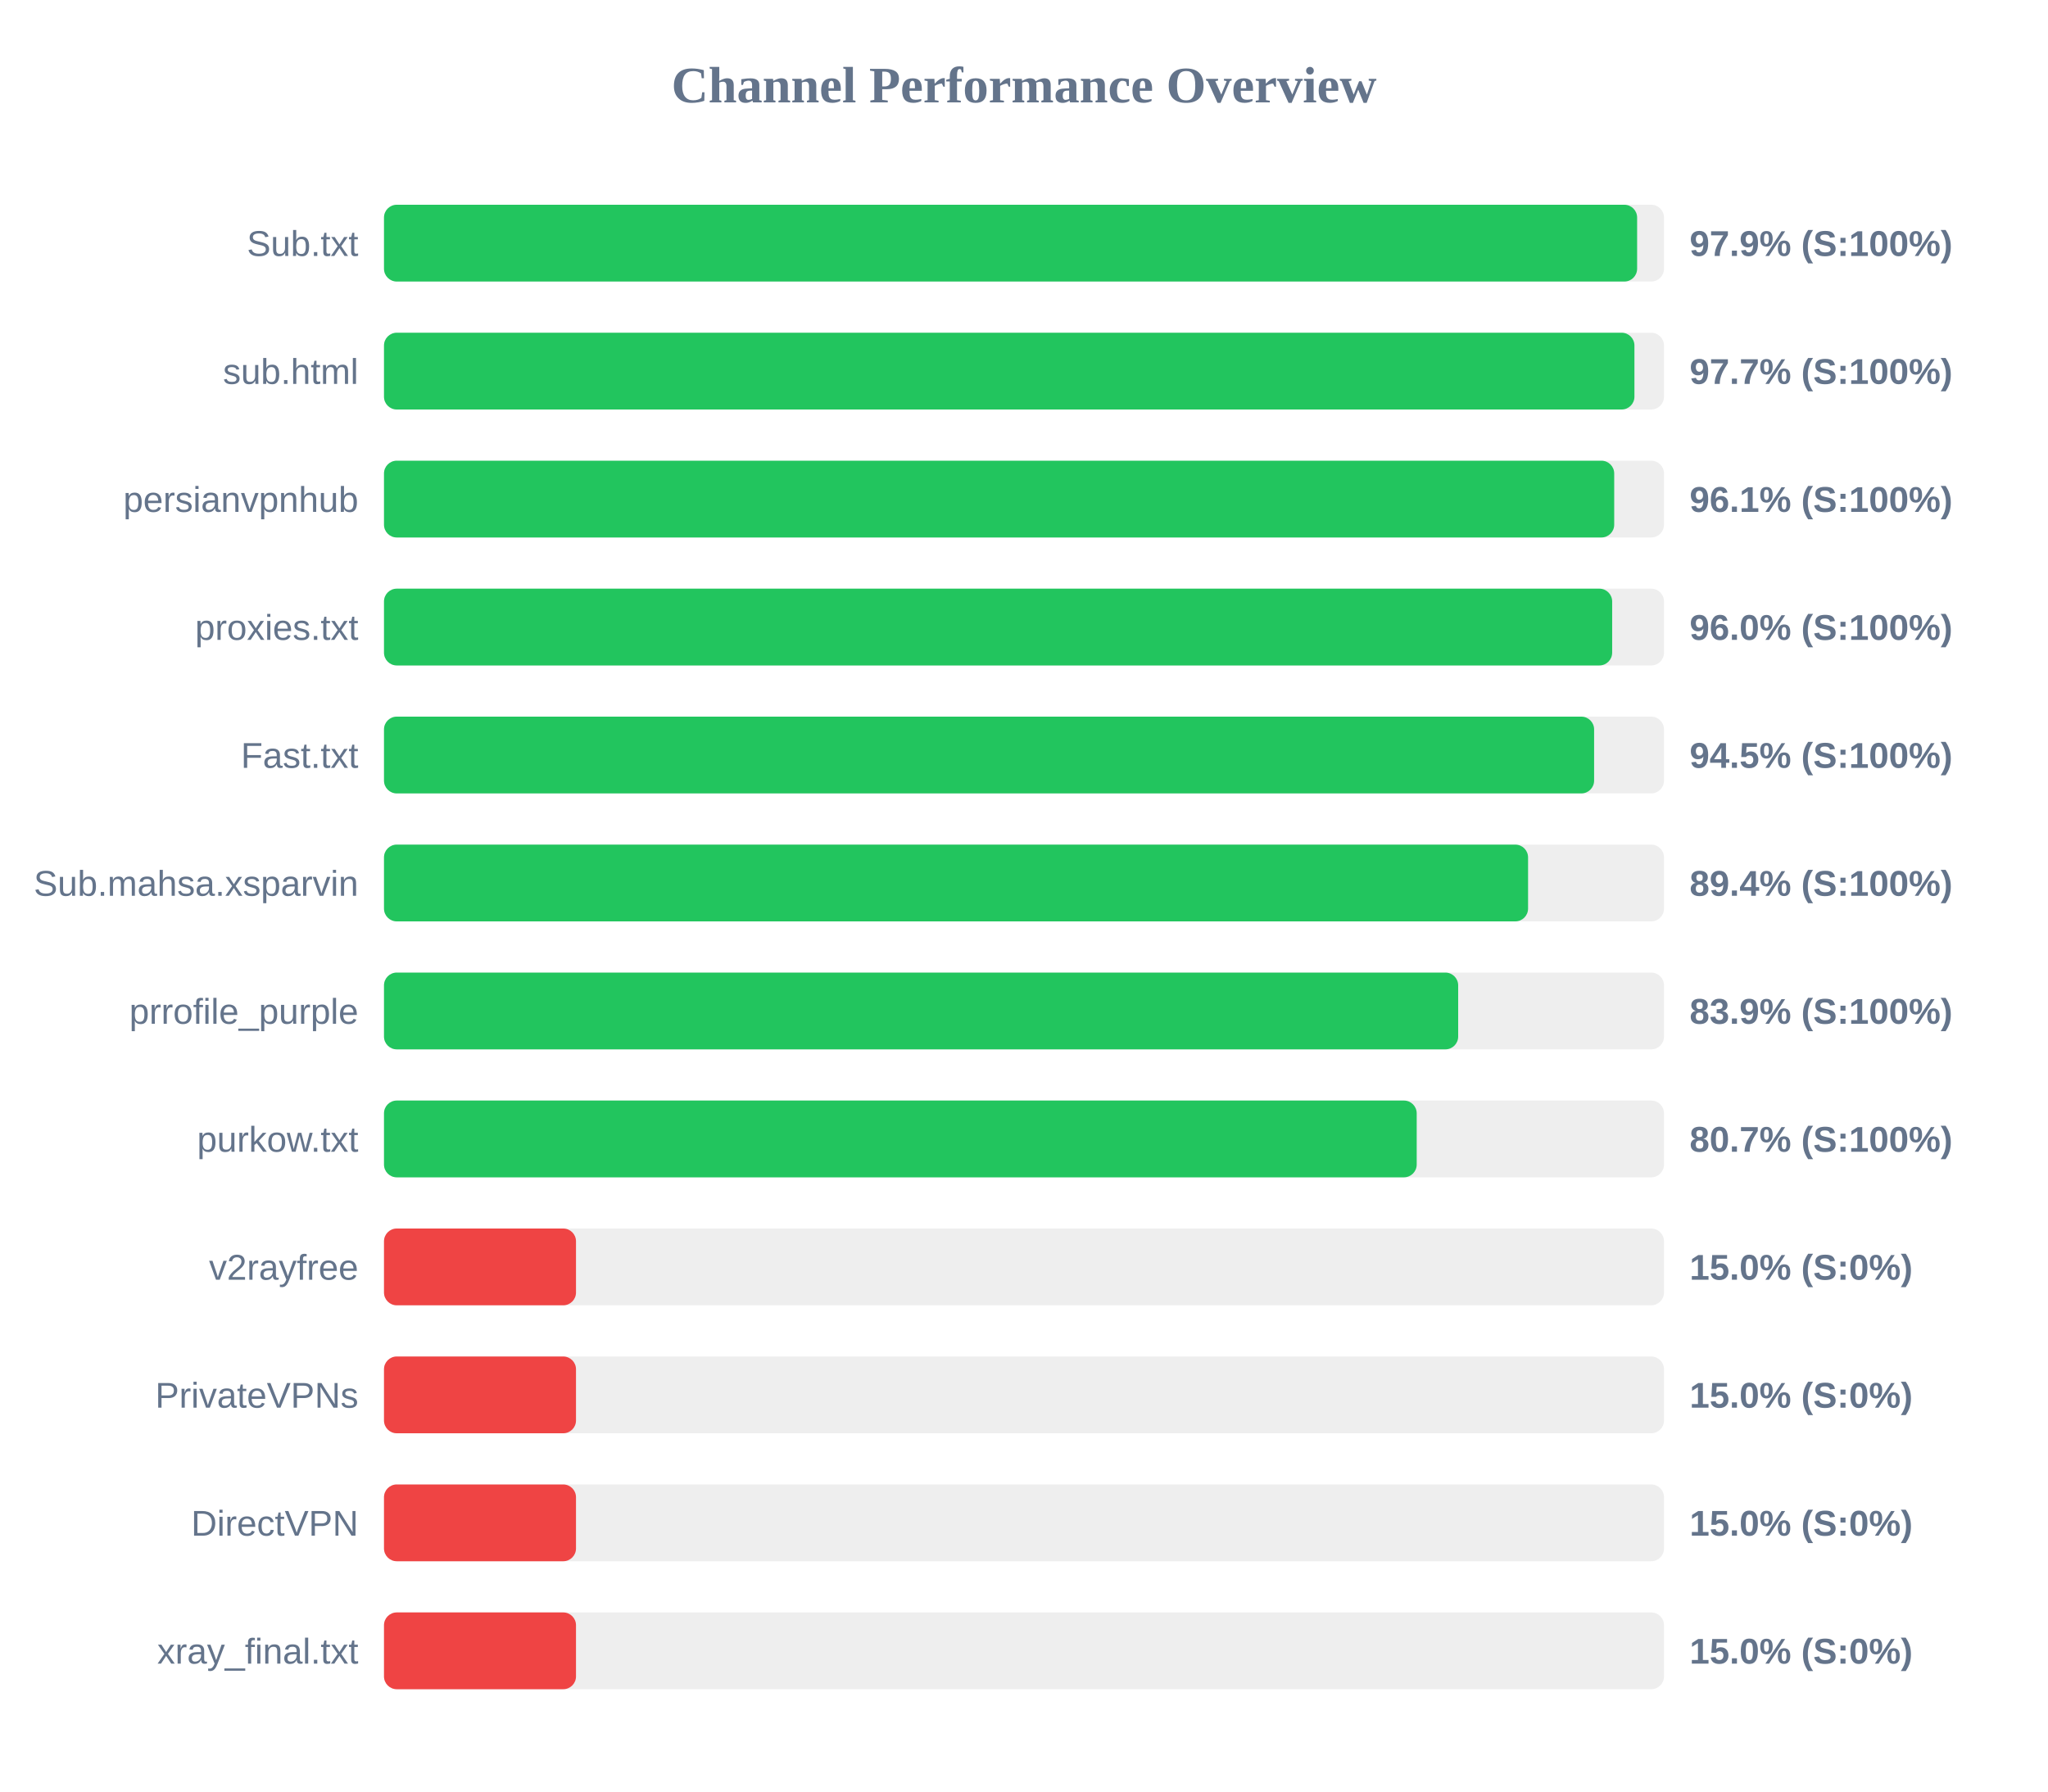
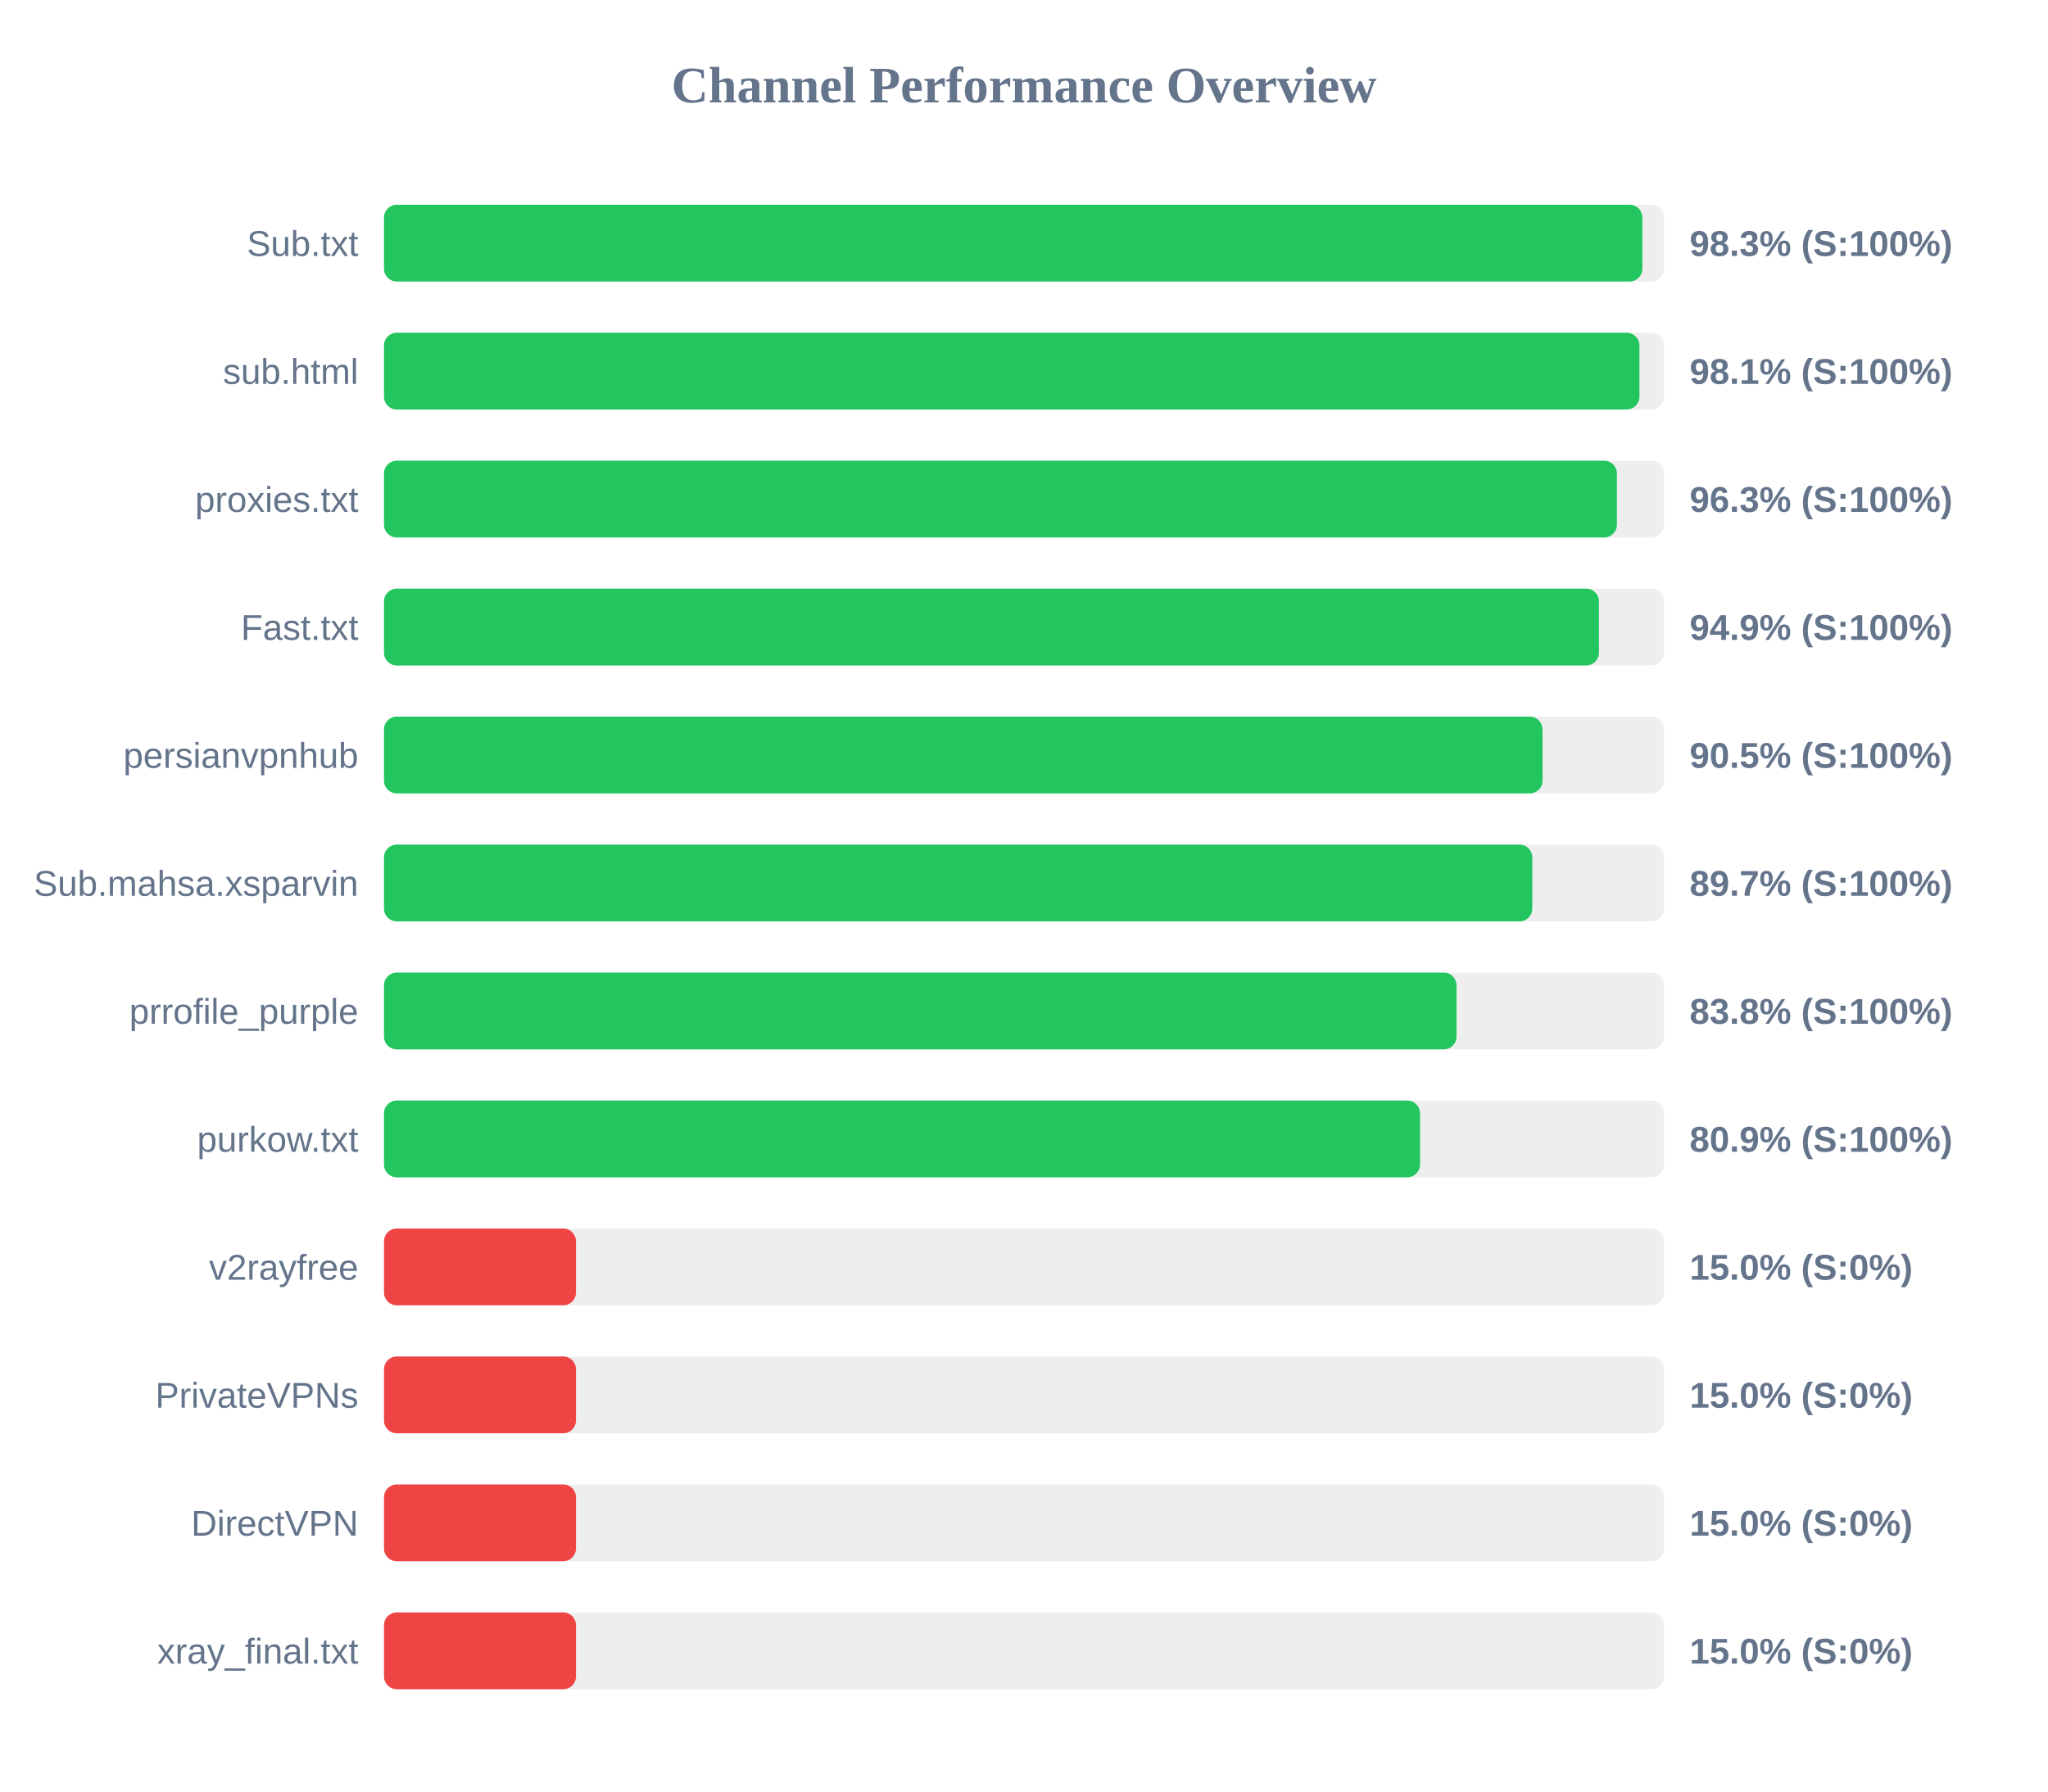
<svg xmlns="http://www.w3.org/2000/svg" width="800" height="700" version="1.1">
  <style>
        .row { font: 14px Arial; fill: #64748b; }
        .score { font: bold 14px Arial; fill: #64748b; }
    </style>
  <text x="400" y="40" text-anchor="middle" font-size="20px" font-weight="bold" fill="#64748b">Channel Performance Overview</text>
  <rect x="150" y="80" width="500" height="30" fill="#eee" rx="5" />
-   <rect x="150" y="80" width="489.5" height="30" fill="#22c55e" rx="5" />
+   <rect x="150" y="80" width="491.55" height="30" fill="#22c55e" rx="5" />
  <text x="140" y="100" text-anchor="end" class="row">Sub.txt</text>
-   <text x="660" y="100" text-anchor="start" class="score">97.9% (S:100%)</text>
+   <text x="660" y="100" text-anchor="start" class="score">98.3% (S:100%)</text>
  <rect x="150" y="130" width="500" height="30" fill="#eee" rx="5" />
-   <rect x="150" y="130" width="488.45" height="30" fill="#22c55e" rx="5" />
+   <rect x="150" y="130" width="490.4" height="30" fill="#22c55e" rx="5" />
  <text x="140" y="150" text-anchor="end" class="row">sub.html</text>
-   <text x="660" y="150" text-anchor="start" class="score">97.7% (S:100%)</text>
+   <text x="660" y="150" text-anchor="start" class="score">98.1% (S:100%)</text>
  <rect x="150" y="180" width="500" height="30" fill="#eee" rx="5" />
-   <rect x="150" y="180" width="480.55" height="30" fill="#22c55e" rx="5" />
-   <text x="140" y="200" text-anchor="end" class="row">persianvpnhub</text>
-   <text x="660" y="200" text-anchor="start" class="score">96.1% (S:100%)</text>
+   <rect x="150" y="180" width="481.6" height="30" fill="#22c55e" rx="5" />
+   <text x="140" y="200" text-anchor="end" class="row">proxies.txt</text>
+   <text x="660" y="200" text-anchor="start" class="score">96.3% (S:100%)</text>
  <rect x="150" y="230" width="500" height="30" fill="#eee" rx="5" />
-   <rect x="150" y="230" width="479.75" height="30" fill="#22c55e" rx="5" />
-   <text x="140" y="250" text-anchor="end" class="row">proxies.txt</text>
-   <text x="660" y="250" text-anchor="start" class="score">96.0% (S:100%)</text>
+   <rect x="150" y="230" width="474.6" height="30" fill="#22c55e" rx="5" />
+   <text x="140" y="250" text-anchor="end" class="row">Fast.txt</text>
+   <text x="660" y="250" text-anchor="start" class="score">94.9% (S:100%)</text>
  <rect x="150" y="280" width="500" height="30" fill="#eee" rx="5" />
-   <rect x="150" y="280" width="472.7" height="30" fill="#22c55e" rx="5" />
-   <text x="140" y="300" text-anchor="end" class="row">Fast.txt</text>
-   <text x="660" y="300" text-anchor="start" class="score">94.5% (S:100%)</text>
+   <rect x="150" y="280" width="452.55" height="30" fill="#22c55e" rx="5" />
+   <text x="140" y="300" text-anchor="end" class="row">persianvpnhub</text>
+   <text x="660" y="300" text-anchor="start" class="score">90.5% (S:100%)</text>
  <rect x="150" y="330" width="500" height="30" fill="#eee" rx="5" />
-   <rect x="150" y="330" width="446.9" height="30" fill="#22c55e" rx="5" />
+   <rect x="150" y="330" width="448.55" height="30" fill="#22c55e" rx="5" />
  <text x="140" y="350" text-anchor="end" class="row">Sub.mahsa.xsparvin</text>
-   <text x="660" y="350" text-anchor="start" class="score">89.4% (S:100%)</text>
+   <text x="660" y="350" text-anchor="start" class="score">89.7% (S:100%)</text>
  <rect x="150" y="380" width="500" height="30" fill="#eee" rx="5" />
-   <rect x="150" y="380" width="419.6" height="30" fill="#22c55e" rx="5" />
+   <rect x="150" y="380" width="418.95" height="30" fill="#22c55e" rx="5" />
  <text x="140" y="400" text-anchor="end" class="row">prrofile_purple</text>
-   <text x="660" y="400" text-anchor="start" class="score">83.9% (S:100%)</text>
+   <text x="660" y="400" text-anchor="start" class="score">83.8% (S:100%)</text>
  <rect x="150" y="430" width="500" height="30" fill="#eee" rx="5" />
-   <rect x="150" y="430" width="403.4" height="30" fill="#22c55e" rx="5" />
+   <rect x="150" y="430" width="404.7" height="30" fill="#22c55e" rx="5" />
  <text x="140" y="450" text-anchor="end" class="row">purkow.txt</text>
-   <text x="660" y="450" text-anchor="start" class="score">80.7% (S:100%)</text>
+   <text x="660" y="450" text-anchor="start" class="score">80.9% (S:100%)</text>
  <rect x="150" y="480" width="500" height="30" fill="#eee" rx="5" />
  <rect x="150" y="480" width="75.0" height="30" fill="#ef4444" rx="5" />
  <text x="140" y="500" text-anchor="end" class="row">v2rayfree</text>
  <text x="660" y="500" text-anchor="start" class="score">15.0% (S:0%)</text>
  <rect x="150" y="530" width="500" height="30" fill="#eee" rx="5" />
  <rect x="150" y="530" width="75.0" height="30" fill="#ef4444" rx="5" />
  <text x="140" y="550" text-anchor="end" class="row">PrivateVPNs</text>
  <text x="660" y="550" text-anchor="start" class="score">15.0% (S:0%)</text>
  <rect x="150" y="580" width="500" height="30" fill="#eee" rx="5" />
  <rect x="150" y="580" width="75.0" height="30" fill="#ef4444" rx="5" />
  <text x="140" y="600" text-anchor="end" class="row">DirectVPN</text>
  <text x="660" y="600" text-anchor="start" class="score">15.0% (S:0%)</text>
  <rect x="150" y="630" width="500" height="30" fill="#eee" rx="5" />
  <rect x="150" y="630" width="75.0" height="30" fill="#ef4444" rx="5" />
  <text x="140" y="650" text-anchor="end" class="row">xray_final.txt</text>
  <text x="660" y="650" text-anchor="start" class="score">15.0% (S:0%)</text>
</svg>
